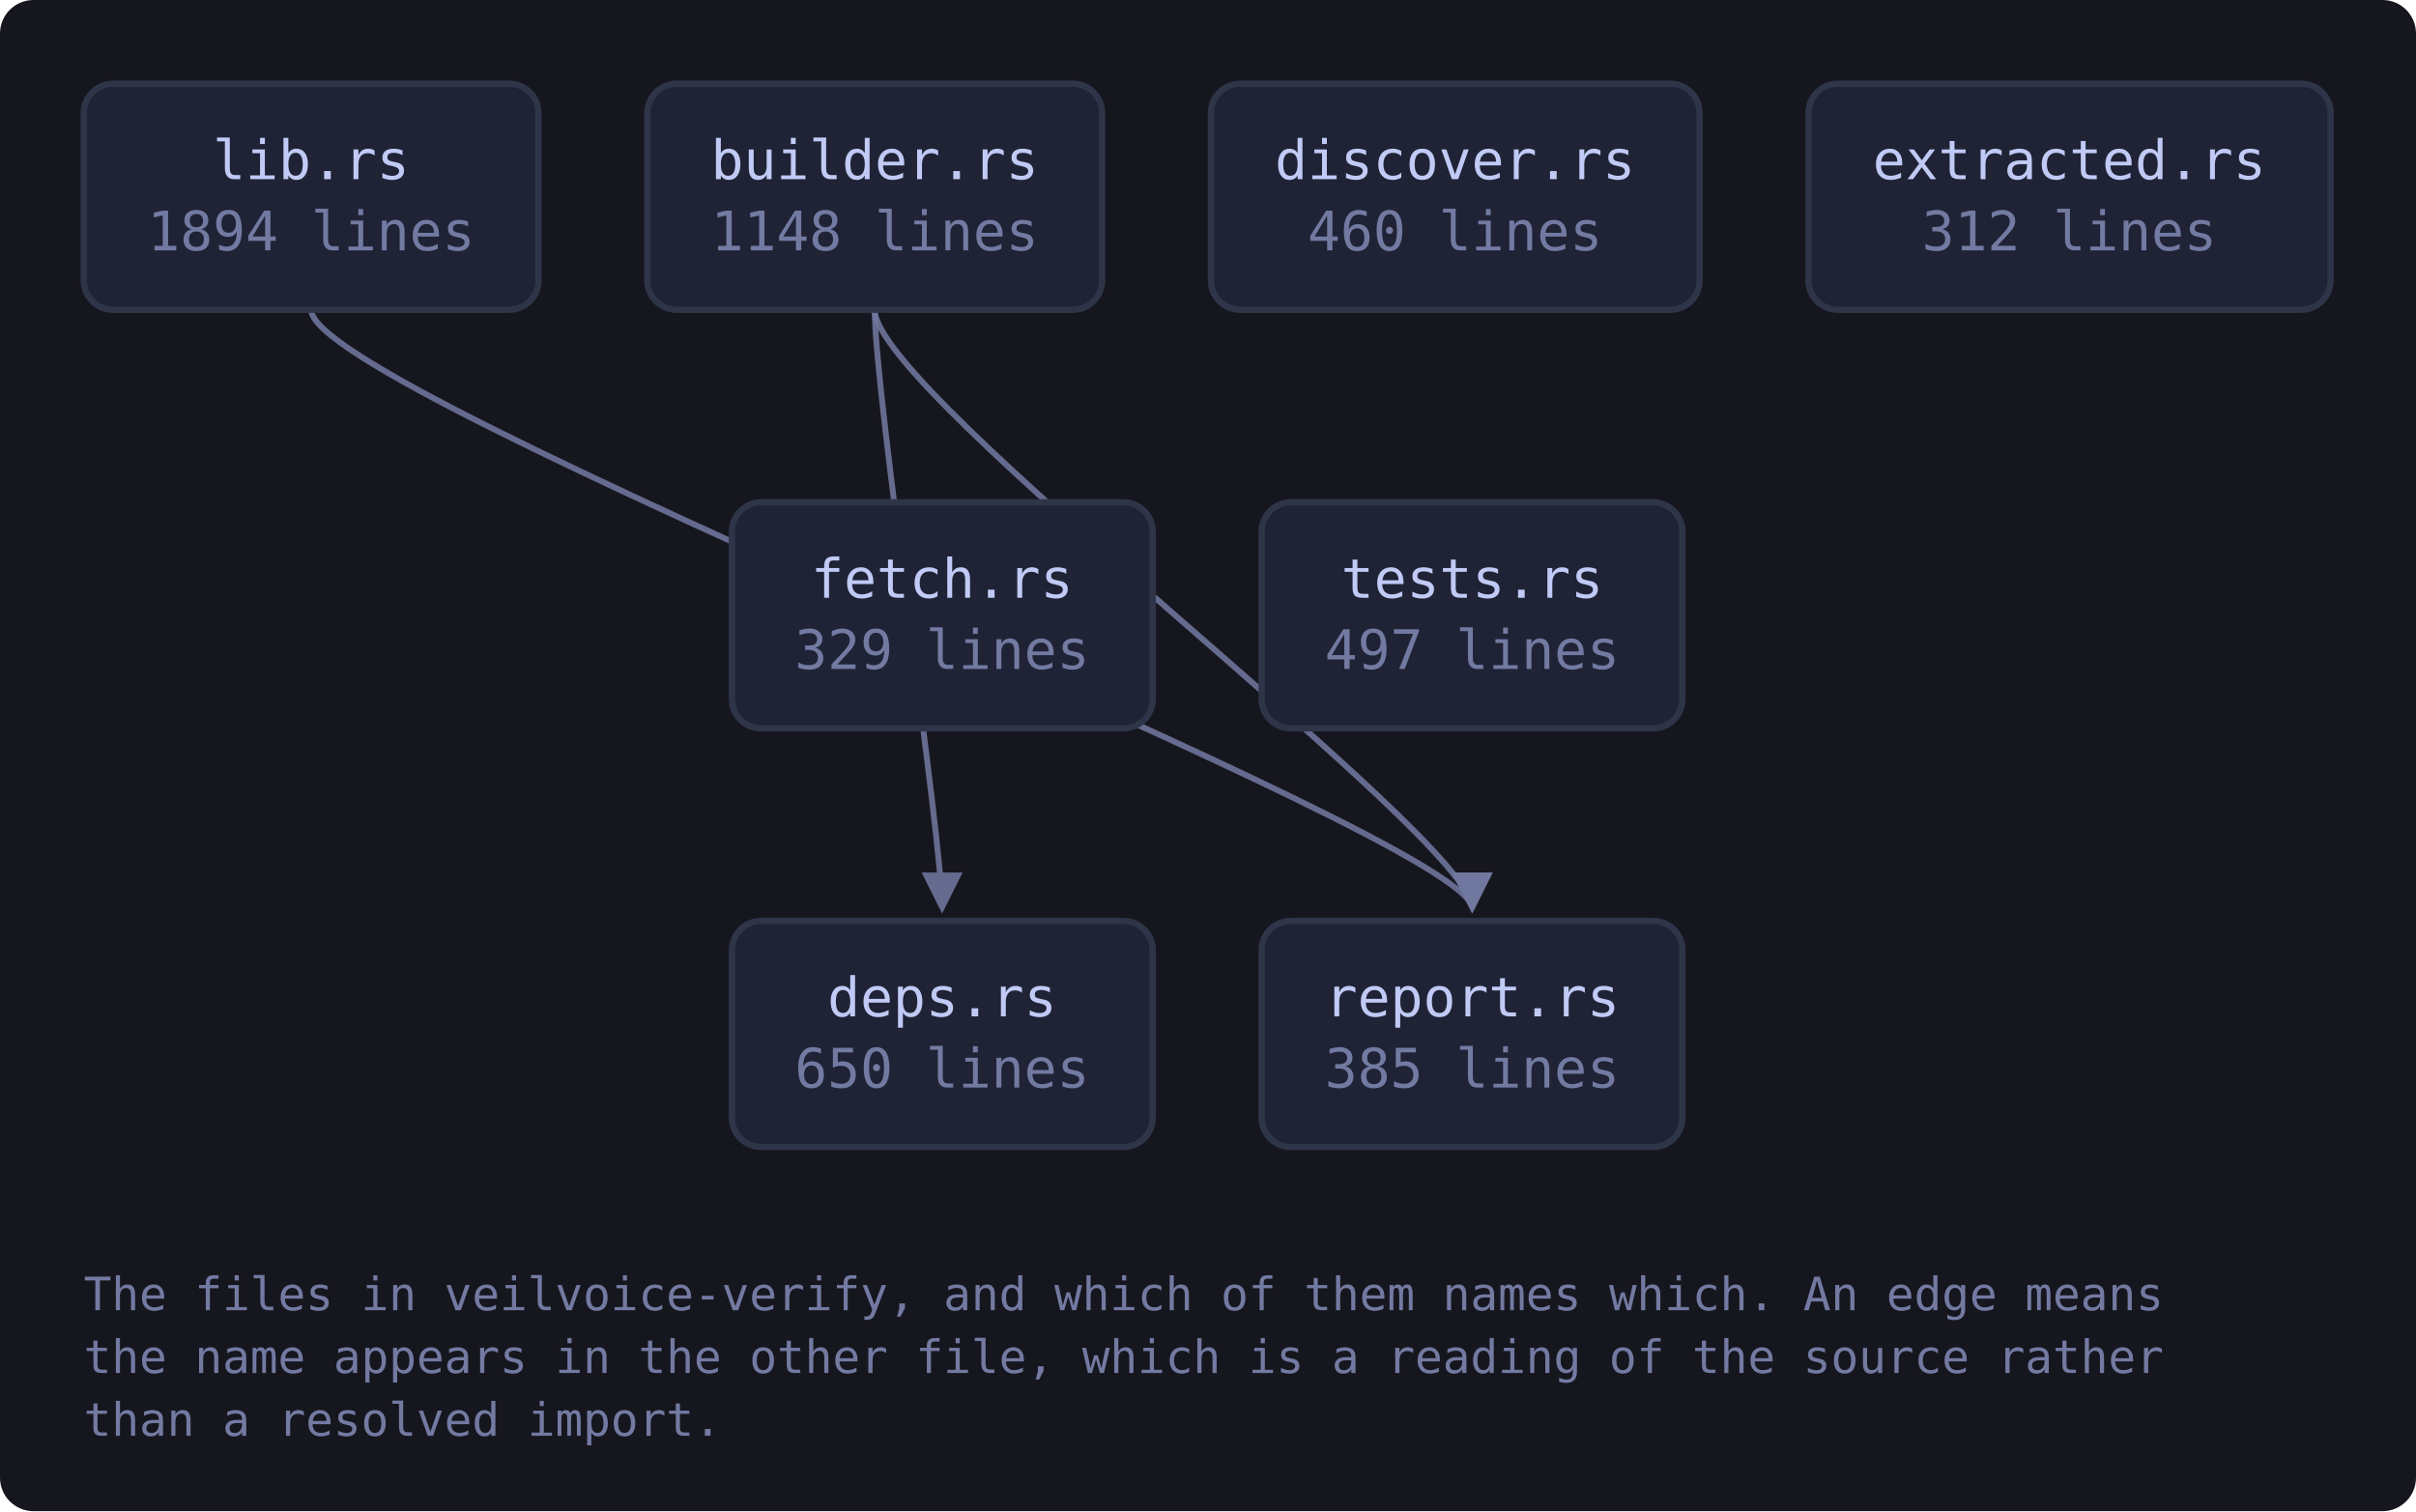
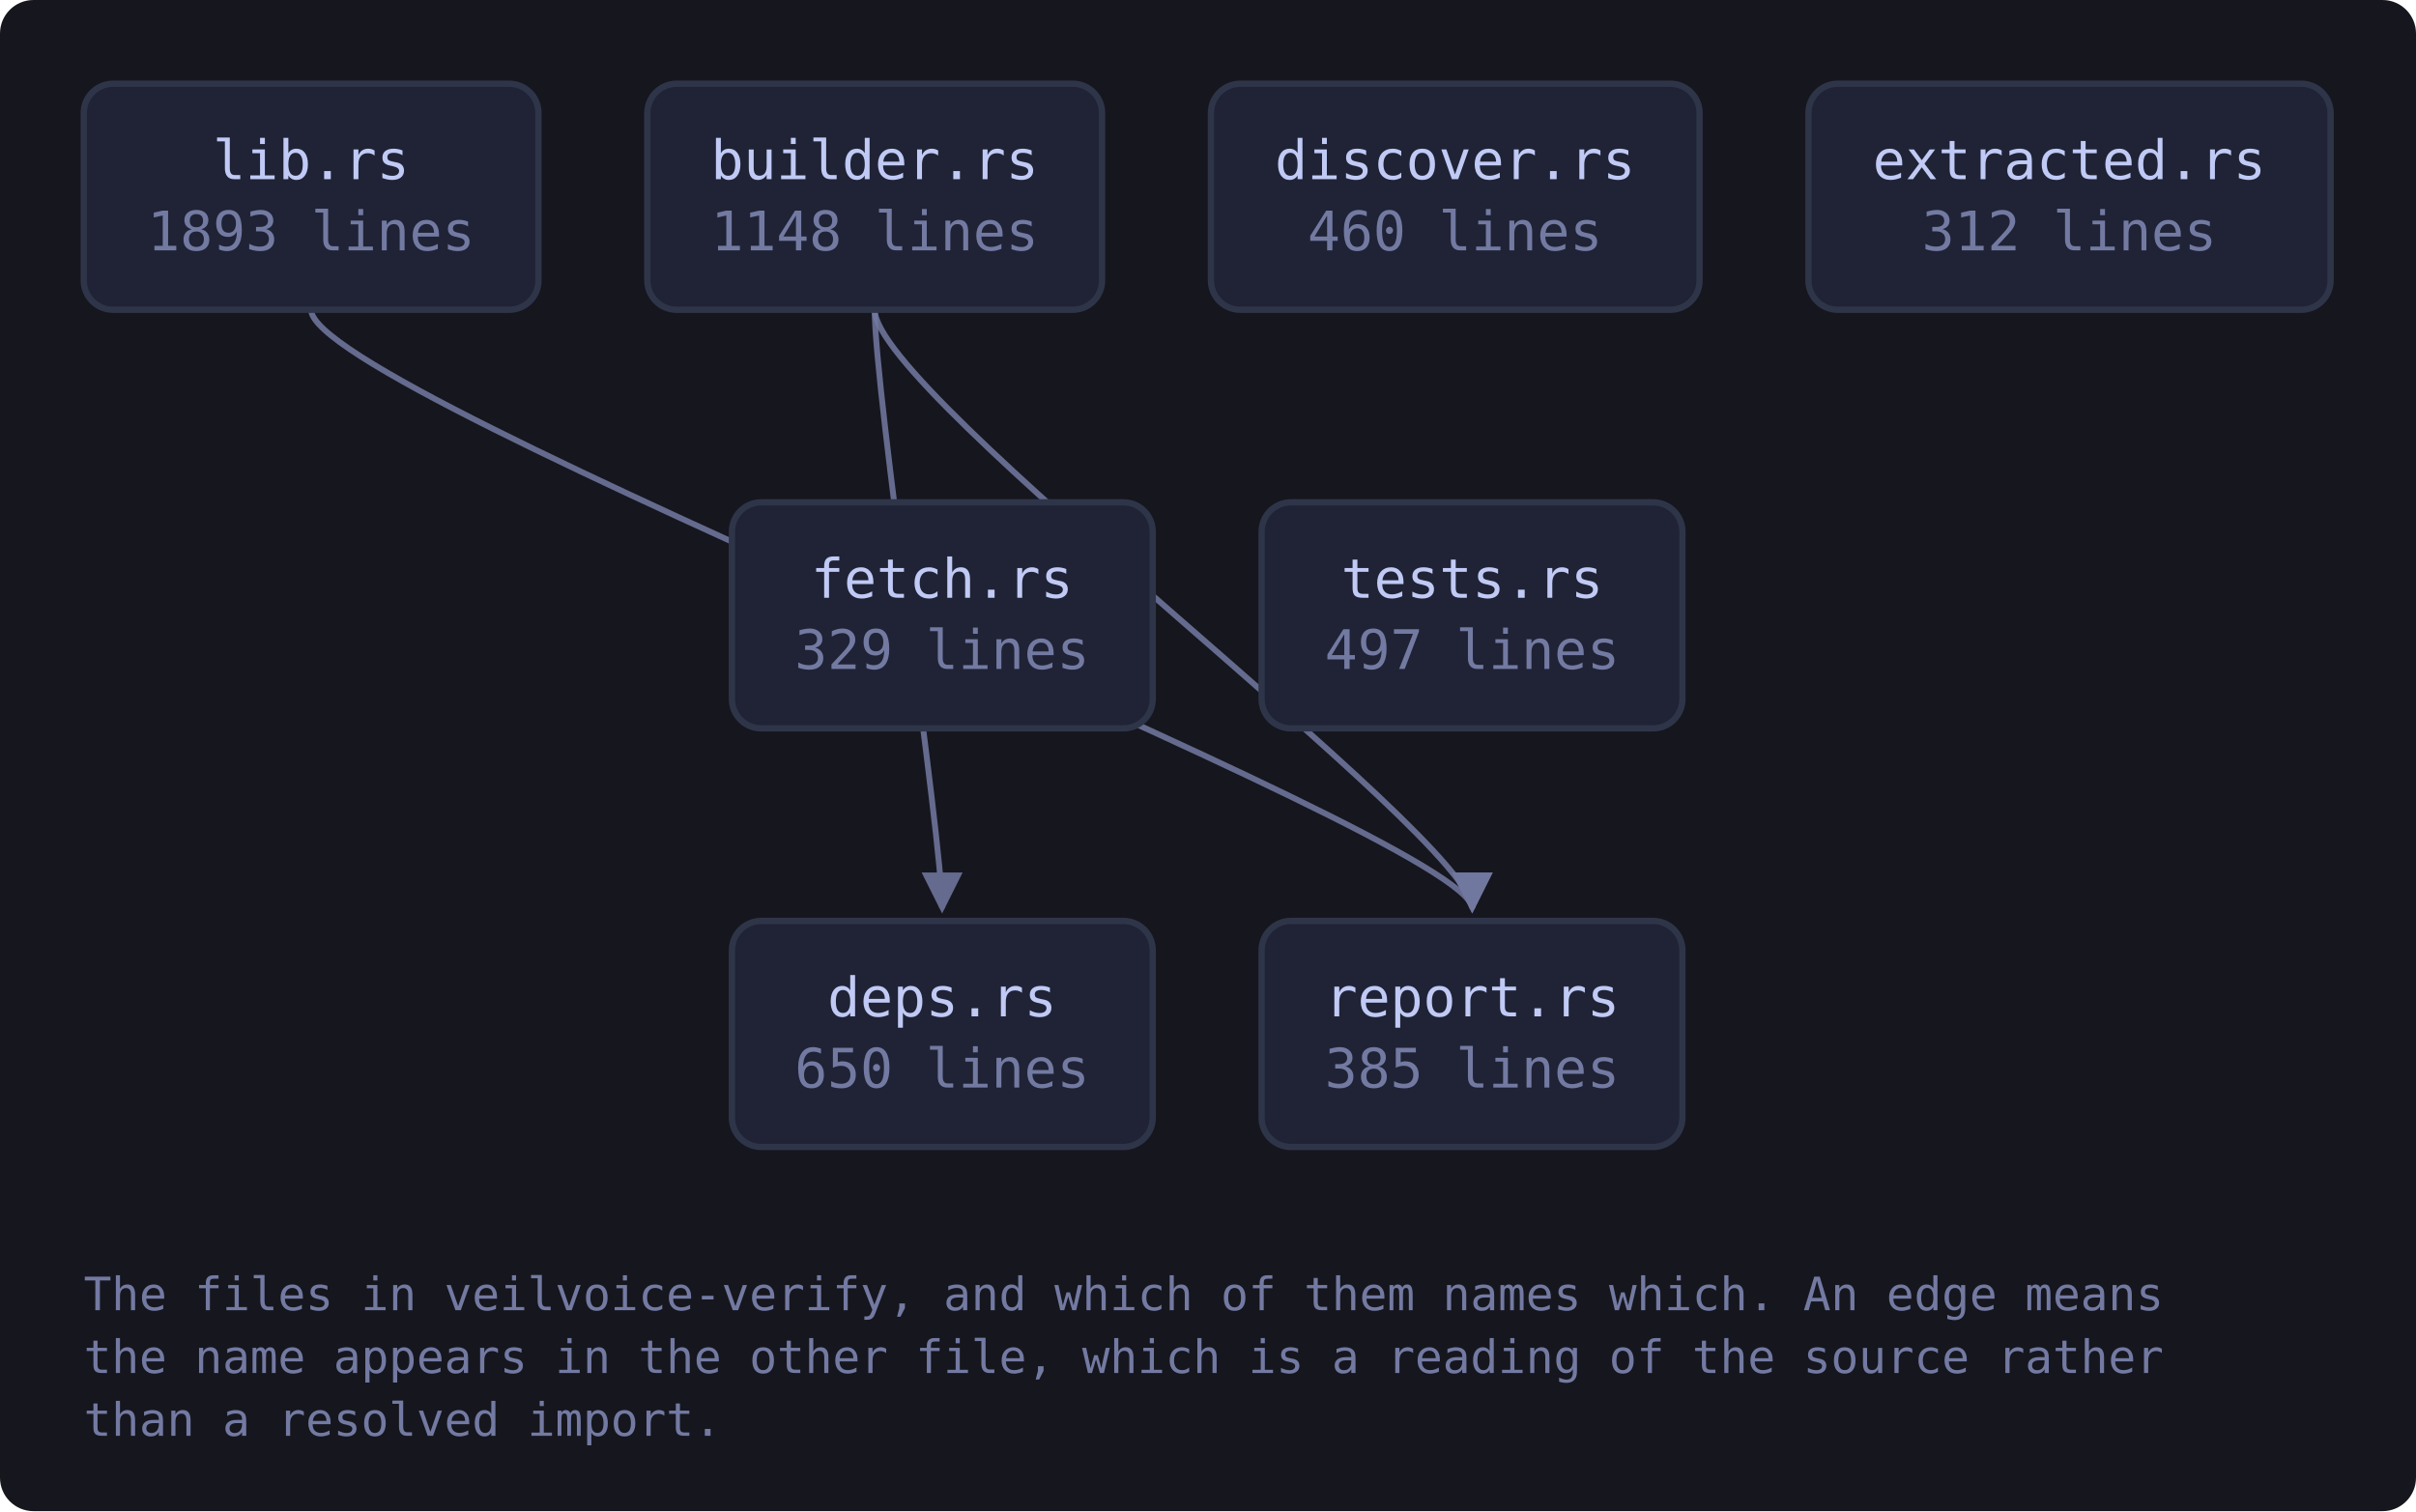
<svg xmlns="http://www.w3.org/2000/svg" viewBox="0 0 577 361" width="577" height="361" style="max-width:100%;height:auto" role="img" aria-label="flowchart">
  <defs>
    <marker id="a-muted" viewBox="0 0 8 8" refX="7" refY="4" markerWidth="7" markerHeight="7" orient="auto-start-reverse">
      <path d="M0 0 L8 4 L0 8 z" fill="var(--muted, #737aa2)" />
    </marker>
    <marker id="a-warn" viewBox="0 0 8 8" refX="7" refY="4" markerWidth="7" markerHeight="7" orient="auto-start-reverse">
      <path d="M0 0 L8 4 L0 8 z" fill="var(--warn, #e0af68)" />
    </marker>
    <marker id="a-accent" viewBox="0 0 8 8" refX="7" refY="4" markerWidth="7" markerHeight="7" orient="auto-start-reverse">
      <path d="M0 0 L8 4 L0 8 z" fill="var(--accent, #7aa2f7)" />
    </marker>
    <marker id="a-cyan" viewBox="0 0 8 8" refX="7" refY="4" markerWidth="7" markerHeight="7" orient="auto-start-reverse">
      <path d="M0 0 L8 4 L0 8 z" fill="var(--cyan, #7dcfff)" />
    </marker>
    <marker id="a-accent-2" viewBox="0 0 8 8" refX="7" refY="4" markerWidth="7" markerHeight="7" orient="auto-start-reverse">
      <path d="M0 0 L8 4 L0 8 z" fill="var(--accent-2, #bb9af7)" />
    </marker>
  </defs>
  <rect x="0" y="0" width="577" height="361" fill="var(--bg-inset, #16161e)" rx="8" />
  <path d="M208.9 74.0 C 208.9 94.0, 225.0 200.0, 225.0 217.0" fill="none" stroke="var(--muted, #737aa2)" stroke-width="1.4" opacity="0.85" marker-end="url(#a-muted)" />
  <path d="M208.9 74.0 C 208.9 94.0, 351.6 200.0, 351.6 217.0" fill="none" stroke="var(--muted, #737aa2)" stroke-width="1.4" opacity="0.85" marker-end="url(#a-muted)" />
  <path d="M74.3 74.0 C 74.3 94.0, 351.6 200.0, 351.6 217.0" fill="none" stroke="var(--muted, #737aa2)" stroke-width="1.4" opacity="0.85" marker-end="url(#a-muted)" />
  <a href="https://github.com/tilas01/veilvoice/blob/main/crates/veilvoice-verify/src/lib.rs" target="_blank" rel="noopener noreferrer">
    <rect x="20.0" y="20.0" width="108.6" height="54.0" rx="7" fill="var(--bg-soft, #1f2335)" stroke="var(--border, #2f3549)" stroke-width="1.5" />
    <text x="74.3" y="42.8" font-family="ui-monospace, SFMono-Regular, Menlo, Consolas, monospace" font-size="13" fill="var(--fg, #c0caf5)" text-anchor="middle">lib.rs</text>
-     <text x="74.3" y="59.8" font-family="ui-monospace, SFMono-Regular, Menlo, Consolas, monospace" font-size="13" fill="var(--muted, #737aa2)" text-anchor="middle">1894 lines</text>
+     <text x="74.3" y="59.8" font-family="ui-monospace, SFMono-Regular, Menlo, Consolas, monospace" font-size="13" fill="var(--muted, #737aa2)" text-anchor="middle">1893 lines</text>
  </a>
  <a href="https://github.com/tilas01/veilvoice/blob/main/crates/veilvoice-verify/src/builder.rs" target="_blank" rel="noopener noreferrer">
    <rect x="154.6" y="20.0" width="108.6" height="54.0" rx="7" fill="var(--bg-soft, #1f2335)" stroke="var(--border, #2f3549)" stroke-width="1.5" />
    <text x="208.9" y="42.8" font-family="ui-monospace, SFMono-Regular, Menlo, Consolas, monospace" font-size="13" fill="var(--fg, #c0caf5)" text-anchor="middle">builder.rs</text>
    <text x="208.9" y="59.8" font-family="ui-monospace, SFMono-Regular, Menlo, Consolas, monospace" font-size="13" fill="var(--muted, #737aa2)" text-anchor="middle">1148 lines</text>
  </a>
  <a href="https://github.com/tilas01/veilvoice/blob/main/crates/veilvoice-verify/src/deps.rs" target="_blank" rel="noopener noreferrer">
    <rect x="174.8" y="220.0" width="100.5" height="54.0" rx="7" fill="var(--bg-soft, #1f2335)" stroke="var(--border, #2f3549)" stroke-width="1.5" />
    <text x="225.0" y="242.8" font-family="ui-monospace, SFMono-Regular, Menlo, Consolas, monospace" font-size="13" fill="var(--fg, #c0caf5)" text-anchor="middle">deps.rs</text>
    <text x="225.0" y="259.8" font-family="ui-monospace, SFMono-Regular, Menlo, Consolas, monospace" font-size="13" fill="var(--muted, #737aa2)" text-anchor="middle">650 lines</text>
  </a>
  <a href="https://github.com/tilas01/veilvoice/blob/main/crates/veilvoice-verify/src/discover.rs" target="_blank" rel="noopener noreferrer">
    <rect x="289.2" y="20.0" width="116.7" height="54.0" rx="7" fill="var(--bg-soft, #1f2335)" stroke="var(--border, #2f3549)" stroke-width="1.5" />
    <text x="347.5" y="42.8" font-family="ui-monospace, SFMono-Regular, Menlo, Consolas, monospace" font-size="13" fill="var(--fg, #c0caf5)" text-anchor="middle">discover.rs</text>
    <text x="347.5" y="59.8" font-family="ui-monospace, SFMono-Regular, Menlo, Consolas, monospace" font-size="13" fill="var(--muted, #737aa2)" text-anchor="middle">460 lines</text>
  </a>
  <a href="https://github.com/tilas01/veilvoice/blob/main/crates/veilvoice-verify/src/extracted.rs" target="_blank" rel="noopener noreferrer">
    <rect x="431.9" y="20.0" width="124.7" height="54.0" rx="7" fill="var(--bg-soft, #1f2335)" stroke="var(--border, #2f3549)" stroke-width="1.5" />
    <text x="494.2" y="42.8" font-family="ui-monospace, SFMono-Regular, Menlo, Consolas, monospace" font-size="13" fill="var(--fg, #c0caf5)" text-anchor="middle">extracted.rs</text>
    <text x="494.2" y="59.8" font-family="ui-monospace, SFMono-Regular, Menlo, Consolas, monospace" font-size="13" fill="var(--muted, #737aa2)" text-anchor="middle">312 lines</text>
  </a>
  <a href="https://github.com/tilas01/veilvoice/blob/main/crates/veilvoice-verify/src/fetch.rs" target="_blank" rel="noopener noreferrer">
    <rect x="174.8" y="120.0" width="100.5" height="54.0" rx="7" fill="var(--bg-soft, #1f2335)" stroke="var(--border, #2f3549)" stroke-width="1.5" />
    <text x="225.0" y="142.8" font-family="ui-monospace, SFMono-Regular, Menlo, Consolas, monospace" font-size="13" fill="var(--fg, #c0caf5)" text-anchor="middle">fetch.rs</text>
    <text x="225.0" y="159.8" font-family="ui-monospace, SFMono-Regular, Menlo, Consolas, monospace" font-size="13" fill="var(--muted, #737aa2)" text-anchor="middle">329 lines</text>
  </a>
  <a href="https://github.com/tilas01/veilvoice/blob/main/crates/veilvoice-verify/src/report.rs" target="_blank" rel="noopener noreferrer">
    <rect x="301.3" y="220.0" width="100.5" height="54.0" rx="7" fill="var(--bg-soft, #1f2335)" stroke="var(--border, #2f3549)" stroke-width="1.5" />
    <text x="351.6" y="242.8" font-family="ui-monospace, SFMono-Regular, Menlo, Consolas, monospace" font-size="13" fill="var(--fg, #c0caf5)" text-anchor="middle">report.rs</text>
    <text x="351.6" y="259.8" font-family="ui-monospace, SFMono-Regular, Menlo, Consolas, monospace" font-size="13" fill="var(--muted, #737aa2)" text-anchor="middle">385 lines</text>
  </a>
  <a href="https://github.com/tilas01/veilvoice/blob/main/crates/veilvoice-verify/src/tests.rs" target="_blank" rel="noopener noreferrer">
    <rect x="301.3" y="120.0" width="100.5" height="54.0" rx="7" fill="var(--bg-soft, #1f2335)" stroke="var(--border, #2f3549)" stroke-width="1.5" />
    <text x="351.6" y="142.8" font-family="ui-monospace, SFMono-Regular, Menlo, Consolas, monospace" font-size="13" fill="var(--fg, #c0caf5)" text-anchor="middle">tests.rs</text>
    <text x="351.6" y="159.8" font-family="ui-monospace, SFMono-Regular, Menlo, Consolas, monospace" font-size="13" fill="var(--muted, #737aa2)" text-anchor="middle">497 lines</text>
  </a>
  <text x="20.0" y="313.0" font-family="ui-monospace, SFMono-Regular, Menlo, Consolas, monospace" font-size="11" fill="var(--muted, #737aa2)">The files in veilvoice-verify, and which of them names which. An edge means</text>
  <text x="20.0" y="328.0" font-family="ui-monospace, SFMono-Regular, Menlo, Consolas, monospace" font-size="11" fill="var(--muted, #737aa2)">the name appears in the other file, which is a reading of the source rather</text>
  <text x="20.0" y="343.0" font-family="ui-monospace, SFMono-Regular, Menlo, Consolas, monospace" font-size="11" fill="var(--muted, #737aa2)">than a resolved import.</text>
</svg>
